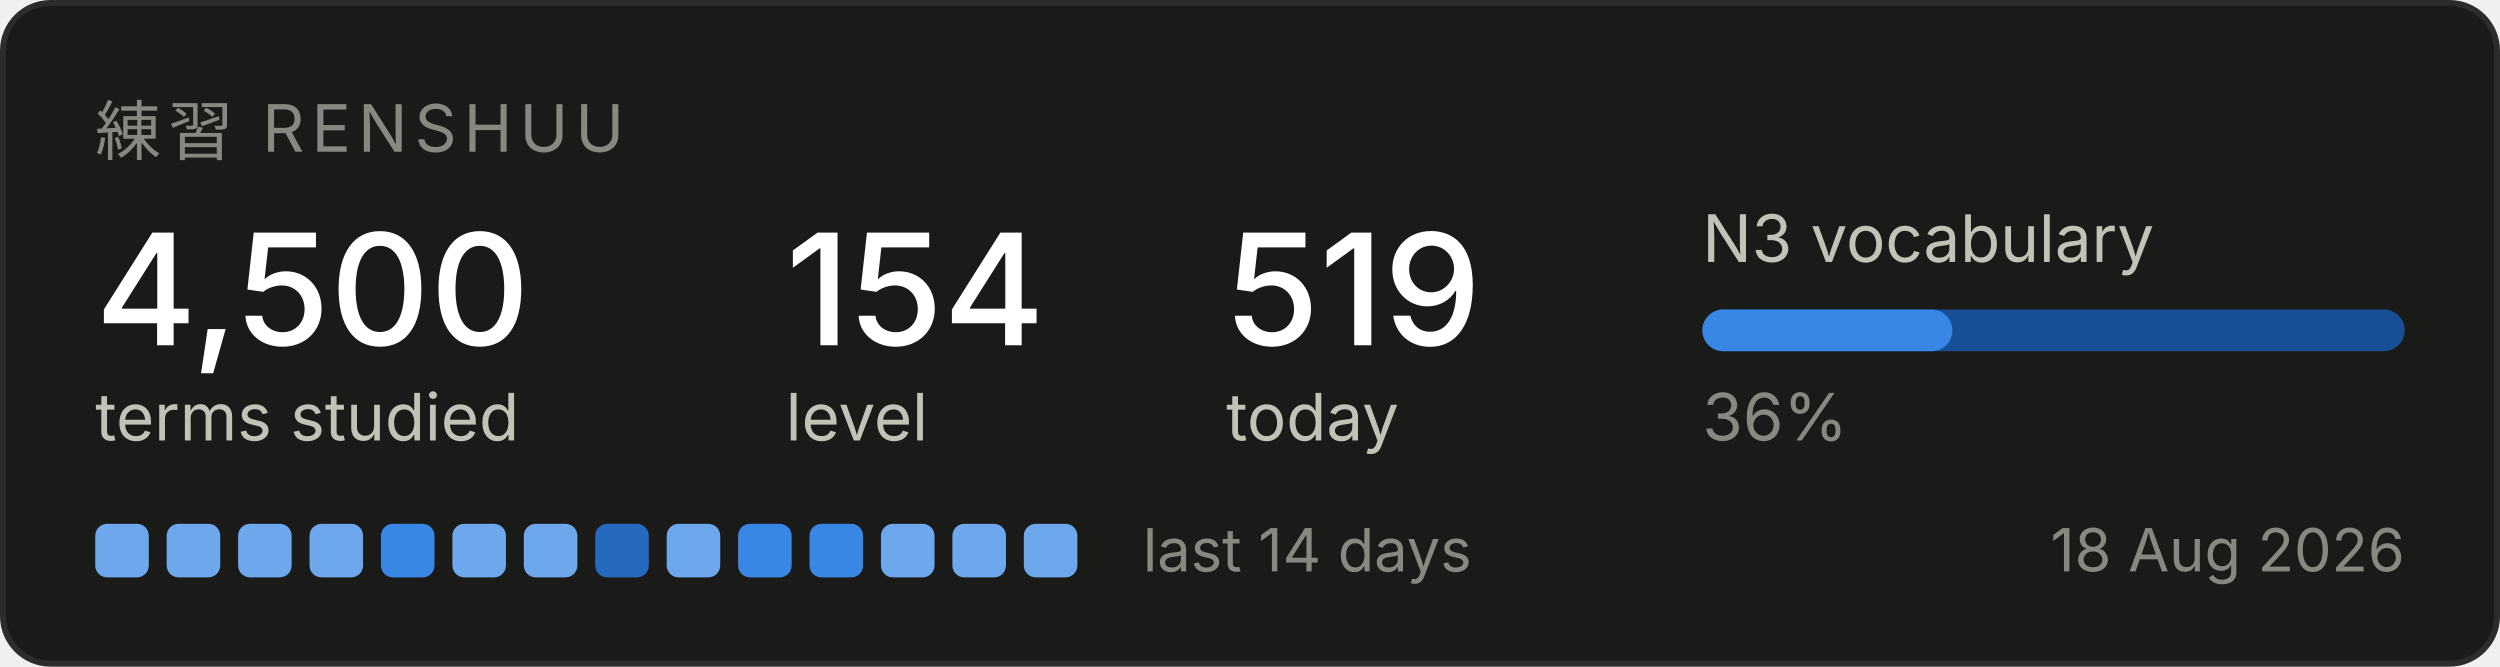
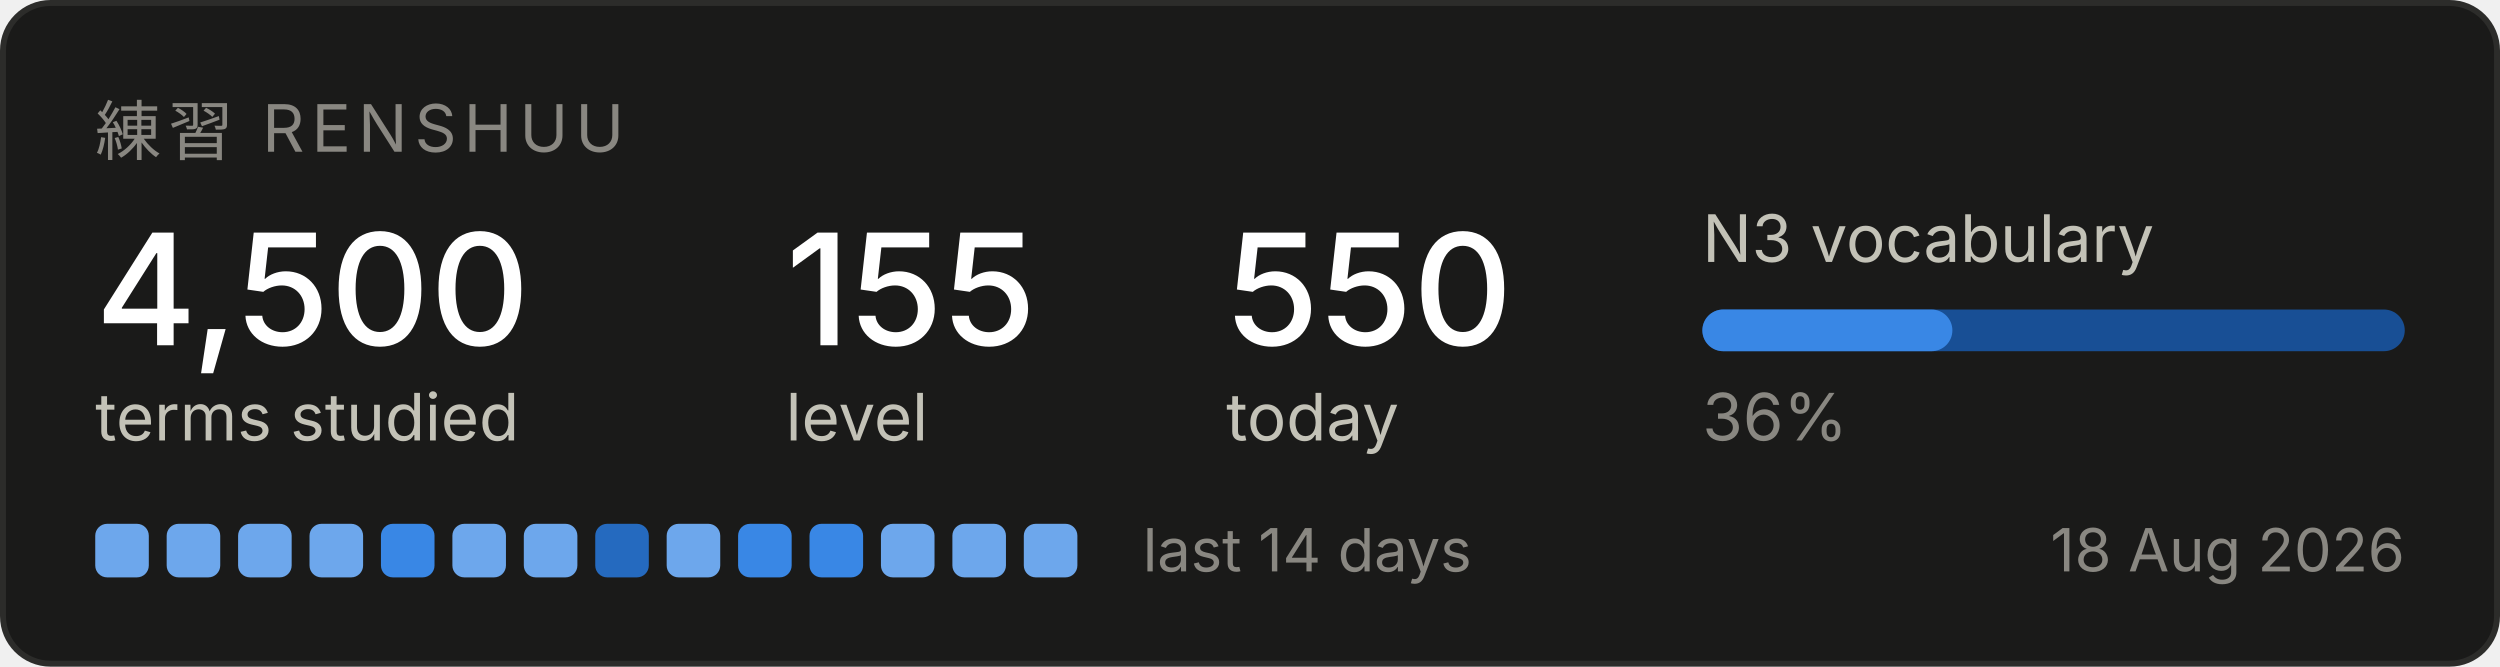
<svg xmlns="http://www.w3.org/2000/svg" width="420" height="112" viewBox="0 0 420 112" role="img" aria-label="Renshuu study progress">
  <rect x="0.5" y="0.5" width="419" height="111" rx="8" fill="#1a1a19" stroke="#2c2c2a" />
  <text x="16" y="26" font-family="system-ui, -apple-system, Segoe UI, sans-serif" font-size="11" fill="#898781" letter-spacing="1.2">練習  RENSHUU</text>
  <text x="16" y="58" font-family="system-ui, -apple-system, Segoe UI, sans-serif" font-size="26" fill="#ffffff" font-weight="500">4,500</text>
  <text x="16" y="74" font-family="system-ui, -apple-system, Segoe UI, sans-serif" font-size="11" fill="#c3c2b7">terms studied</text>
-   <text x="132" y="58" font-family="system-ui, -apple-system, Segoe UI, sans-serif" font-size="26" fill="#ffffff" font-weight="500">154</text>
+   <text x="132" y="58" font-family="system-ui, -apple-system, Segoe UI, sans-serif" font-size="26" fill="#ffffff" font-weight="500">155</text>
  <text x="132" y="74" font-family="system-ui, -apple-system, Segoe UI, sans-serif" font-size="11" fill="#c3c2b7">level</text>
-   <text x="206" y="58" font-family="system-ui, -apple-system, Segoe UI, sans-serif" font-size="26" fill="#ffffff" font-weight="500">519</text>
+   <text x="206" y="58" font-family="system-ui, -apple-system, Segoe UI, sans-serif" font-size="26" fill="#ffffff" font-weight="500">550</text>
  <text x="206" y="74" font-family="system-ui, -apple-system, Segoe UI, sans-serif" font-size="11" fill="#c3c2b7">today</text>
  <text x="286" y="44" font-family="system-ui, -apple-system, Segoe UI, sans-serif" font-size="11" fill="#c3c2b7">N3 vocabulary</text>
  <rect x="286" y="52" width="118" height="7" rx="3.5" fill="#184f95" />
  <rect x="286" y="52" width="42" height="7" rx="3.5" fill="#3987e5" />
  <text x="286" y="74" font-family="system-ui, -apple-system, Segoe UI, sans-serif" font-size="11" fill="#898781">36%</text>
  <rect x="16" y="88" width="9" height="9" rx="2" fill="#6da7ec" />
  <rect x="28" y="88" width="9" height="9" rx="2" fill="#6da7ec" />
  <rect x="40" y="88" width="9" height="9" rx="2" fill="#6da7ec" />
  <rect x="52" y="88" width="9" height="9" rx="2" fill="#6da7ec" />
  <rect x="64" y="88" width="9" height="9" rx="2" fill="#3987e5" />
  <rect x="76" y="88" width="9" height="9" rx="2" fill="#6da7ec" />
  <rect x="88" y="88" width="9" height="9" rx="2" fill="#6da7ec" />
  <rect x="100" y="88" width="9" height="9" rx="2" fill="#256abf" />
  <rect x="112" y="88" width="9" height="9" rx="2" fill="#6da7ec" />
  <rect x="124" y="88" width="9" height="9" rx="2" fill="#3987e5" />
  <rect x="136" y="88" width="9" height="9" rx="2" fill="#3987e5" />
  <rect x="148" y="88" width="9" height="9" rx="2" fill="#6da7ec" />
  <rect x="160" y="88" width="9" height="9" rx="2" fill="#6da7ec" />
  <rect x="172" y="88" width="9" height="9" rx="2" fill="#6da7ec" />
  <text x="192" y="96" font-family="system-ui, -apple-system, Segoe UI, sans-serif" font-size="10" fill="#898781">last 14 days</text>
  <text x="404" y="96" font-family="system-ui, -apple-system, Segoe UI, sans-serif" font-size="10" fill="#898781" text-anchor="end">18 Aug 2026</text>
</svg>
